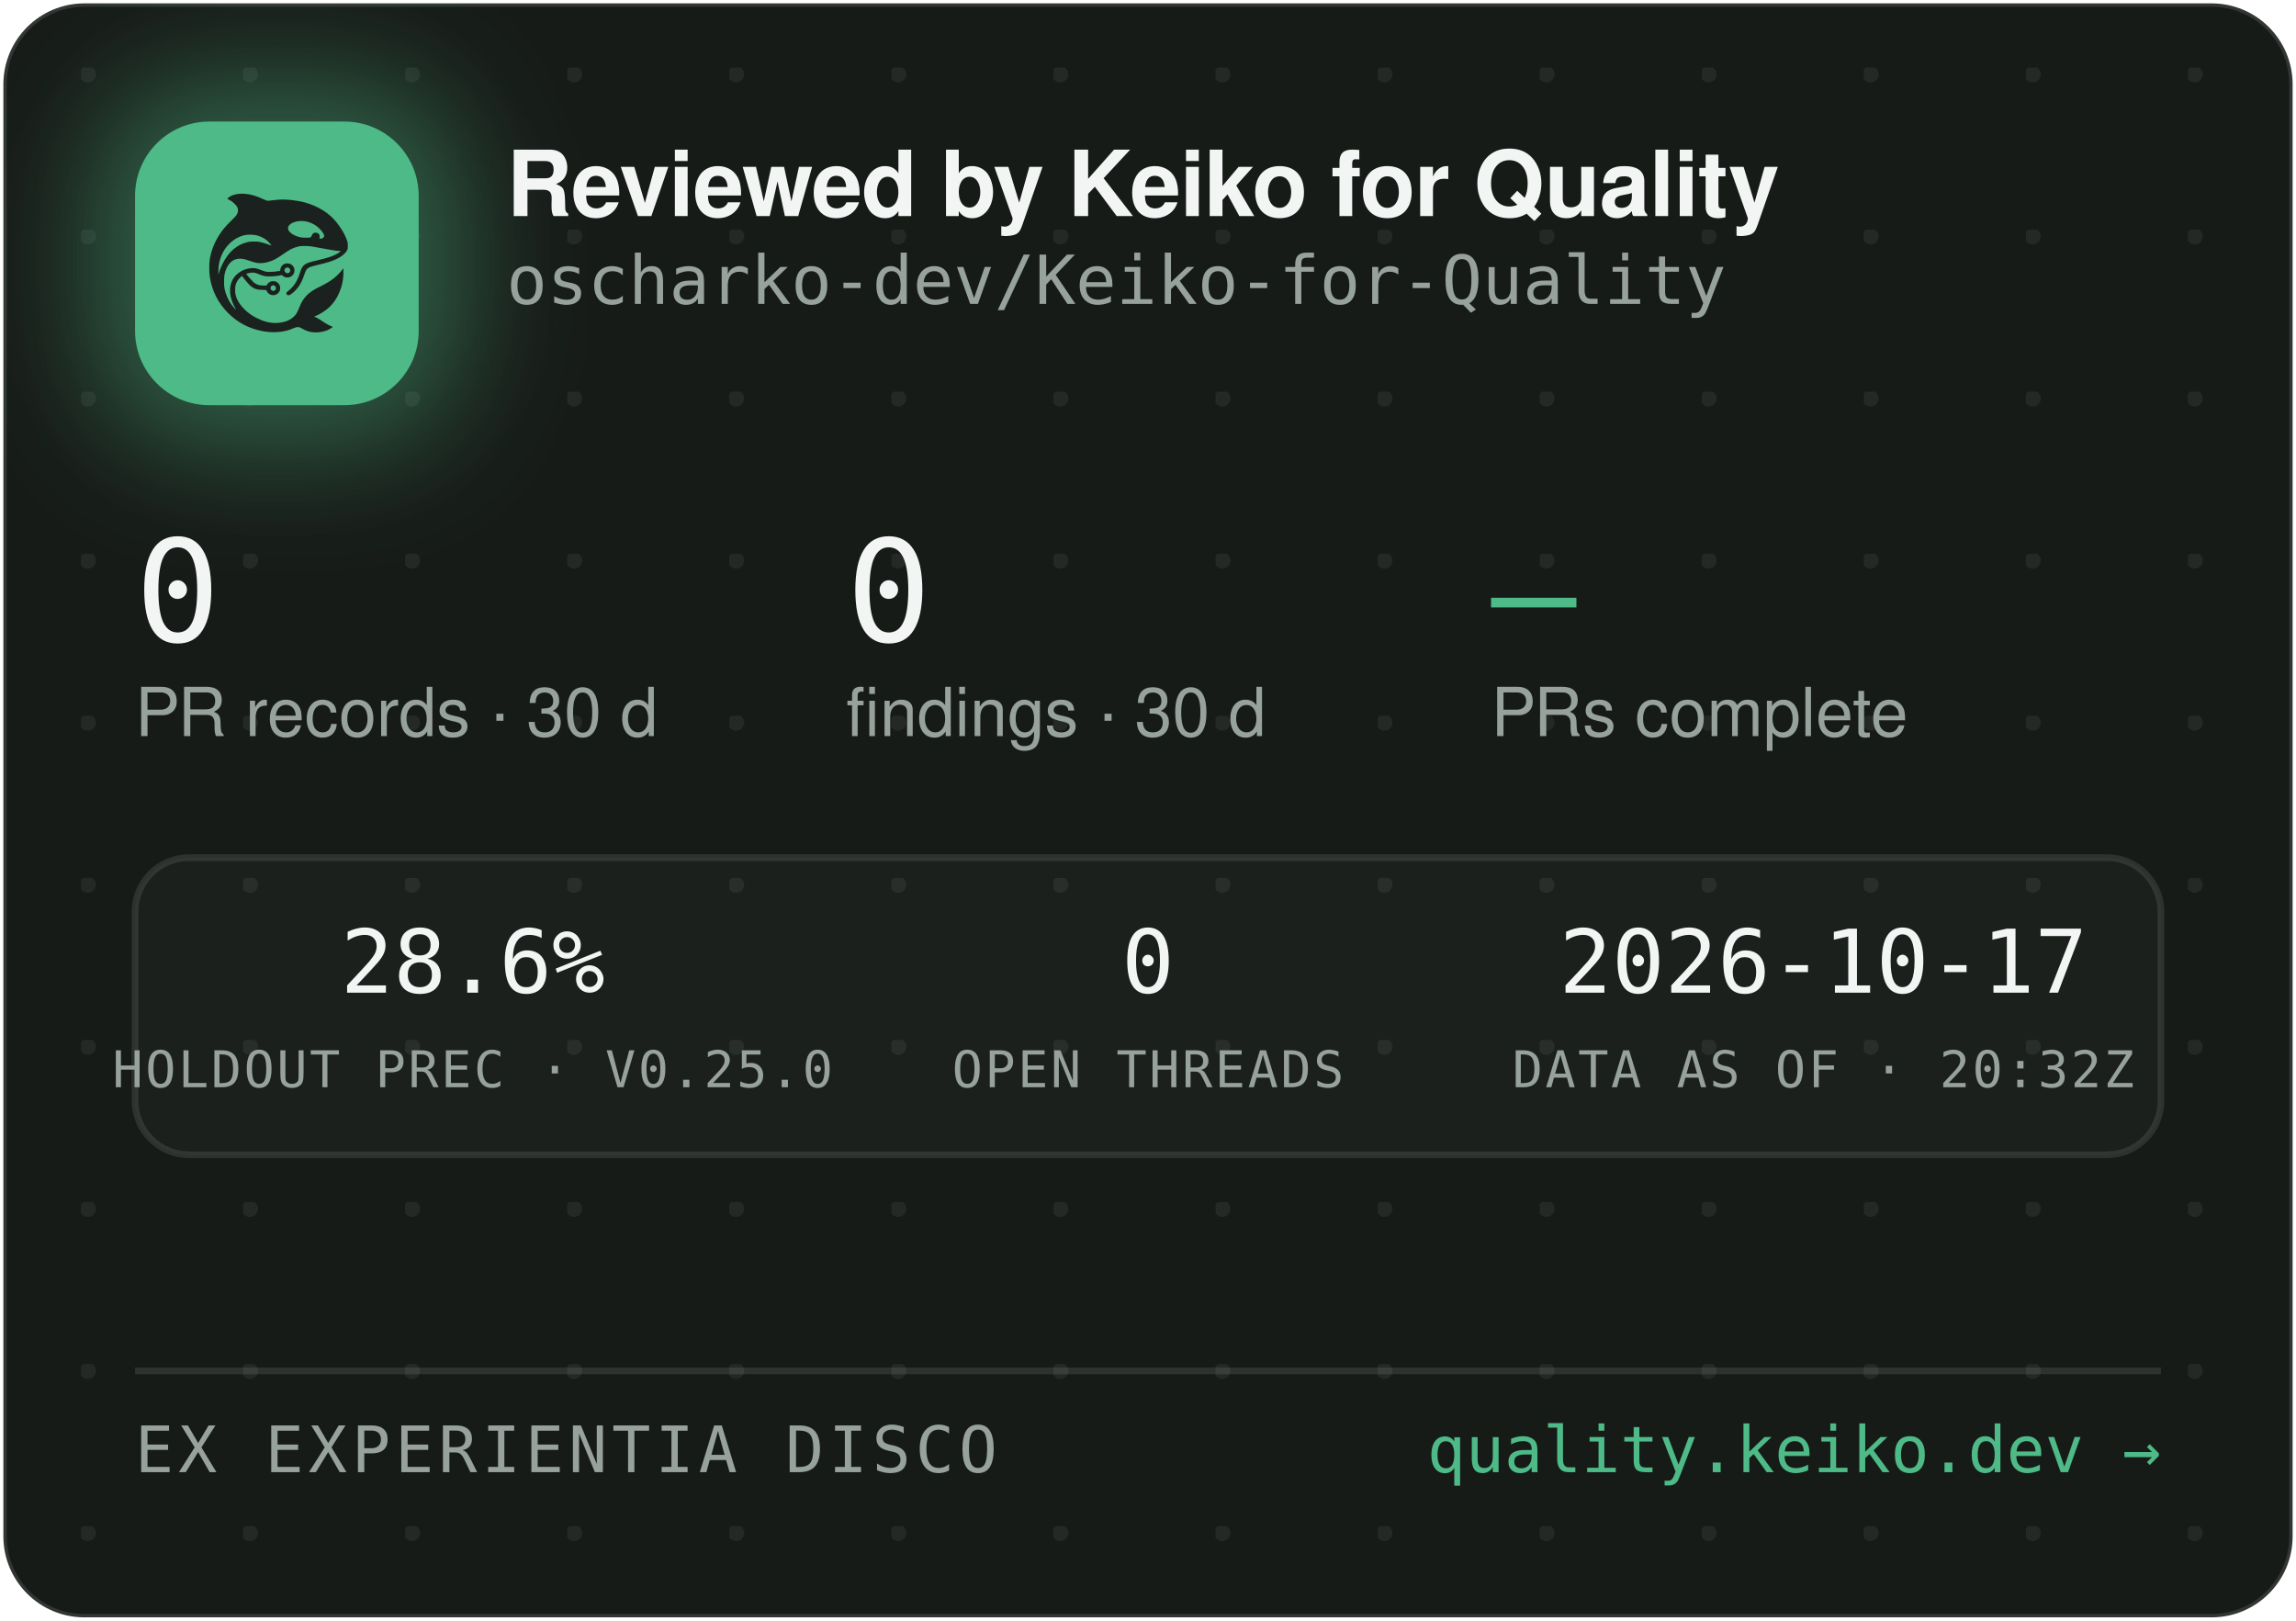
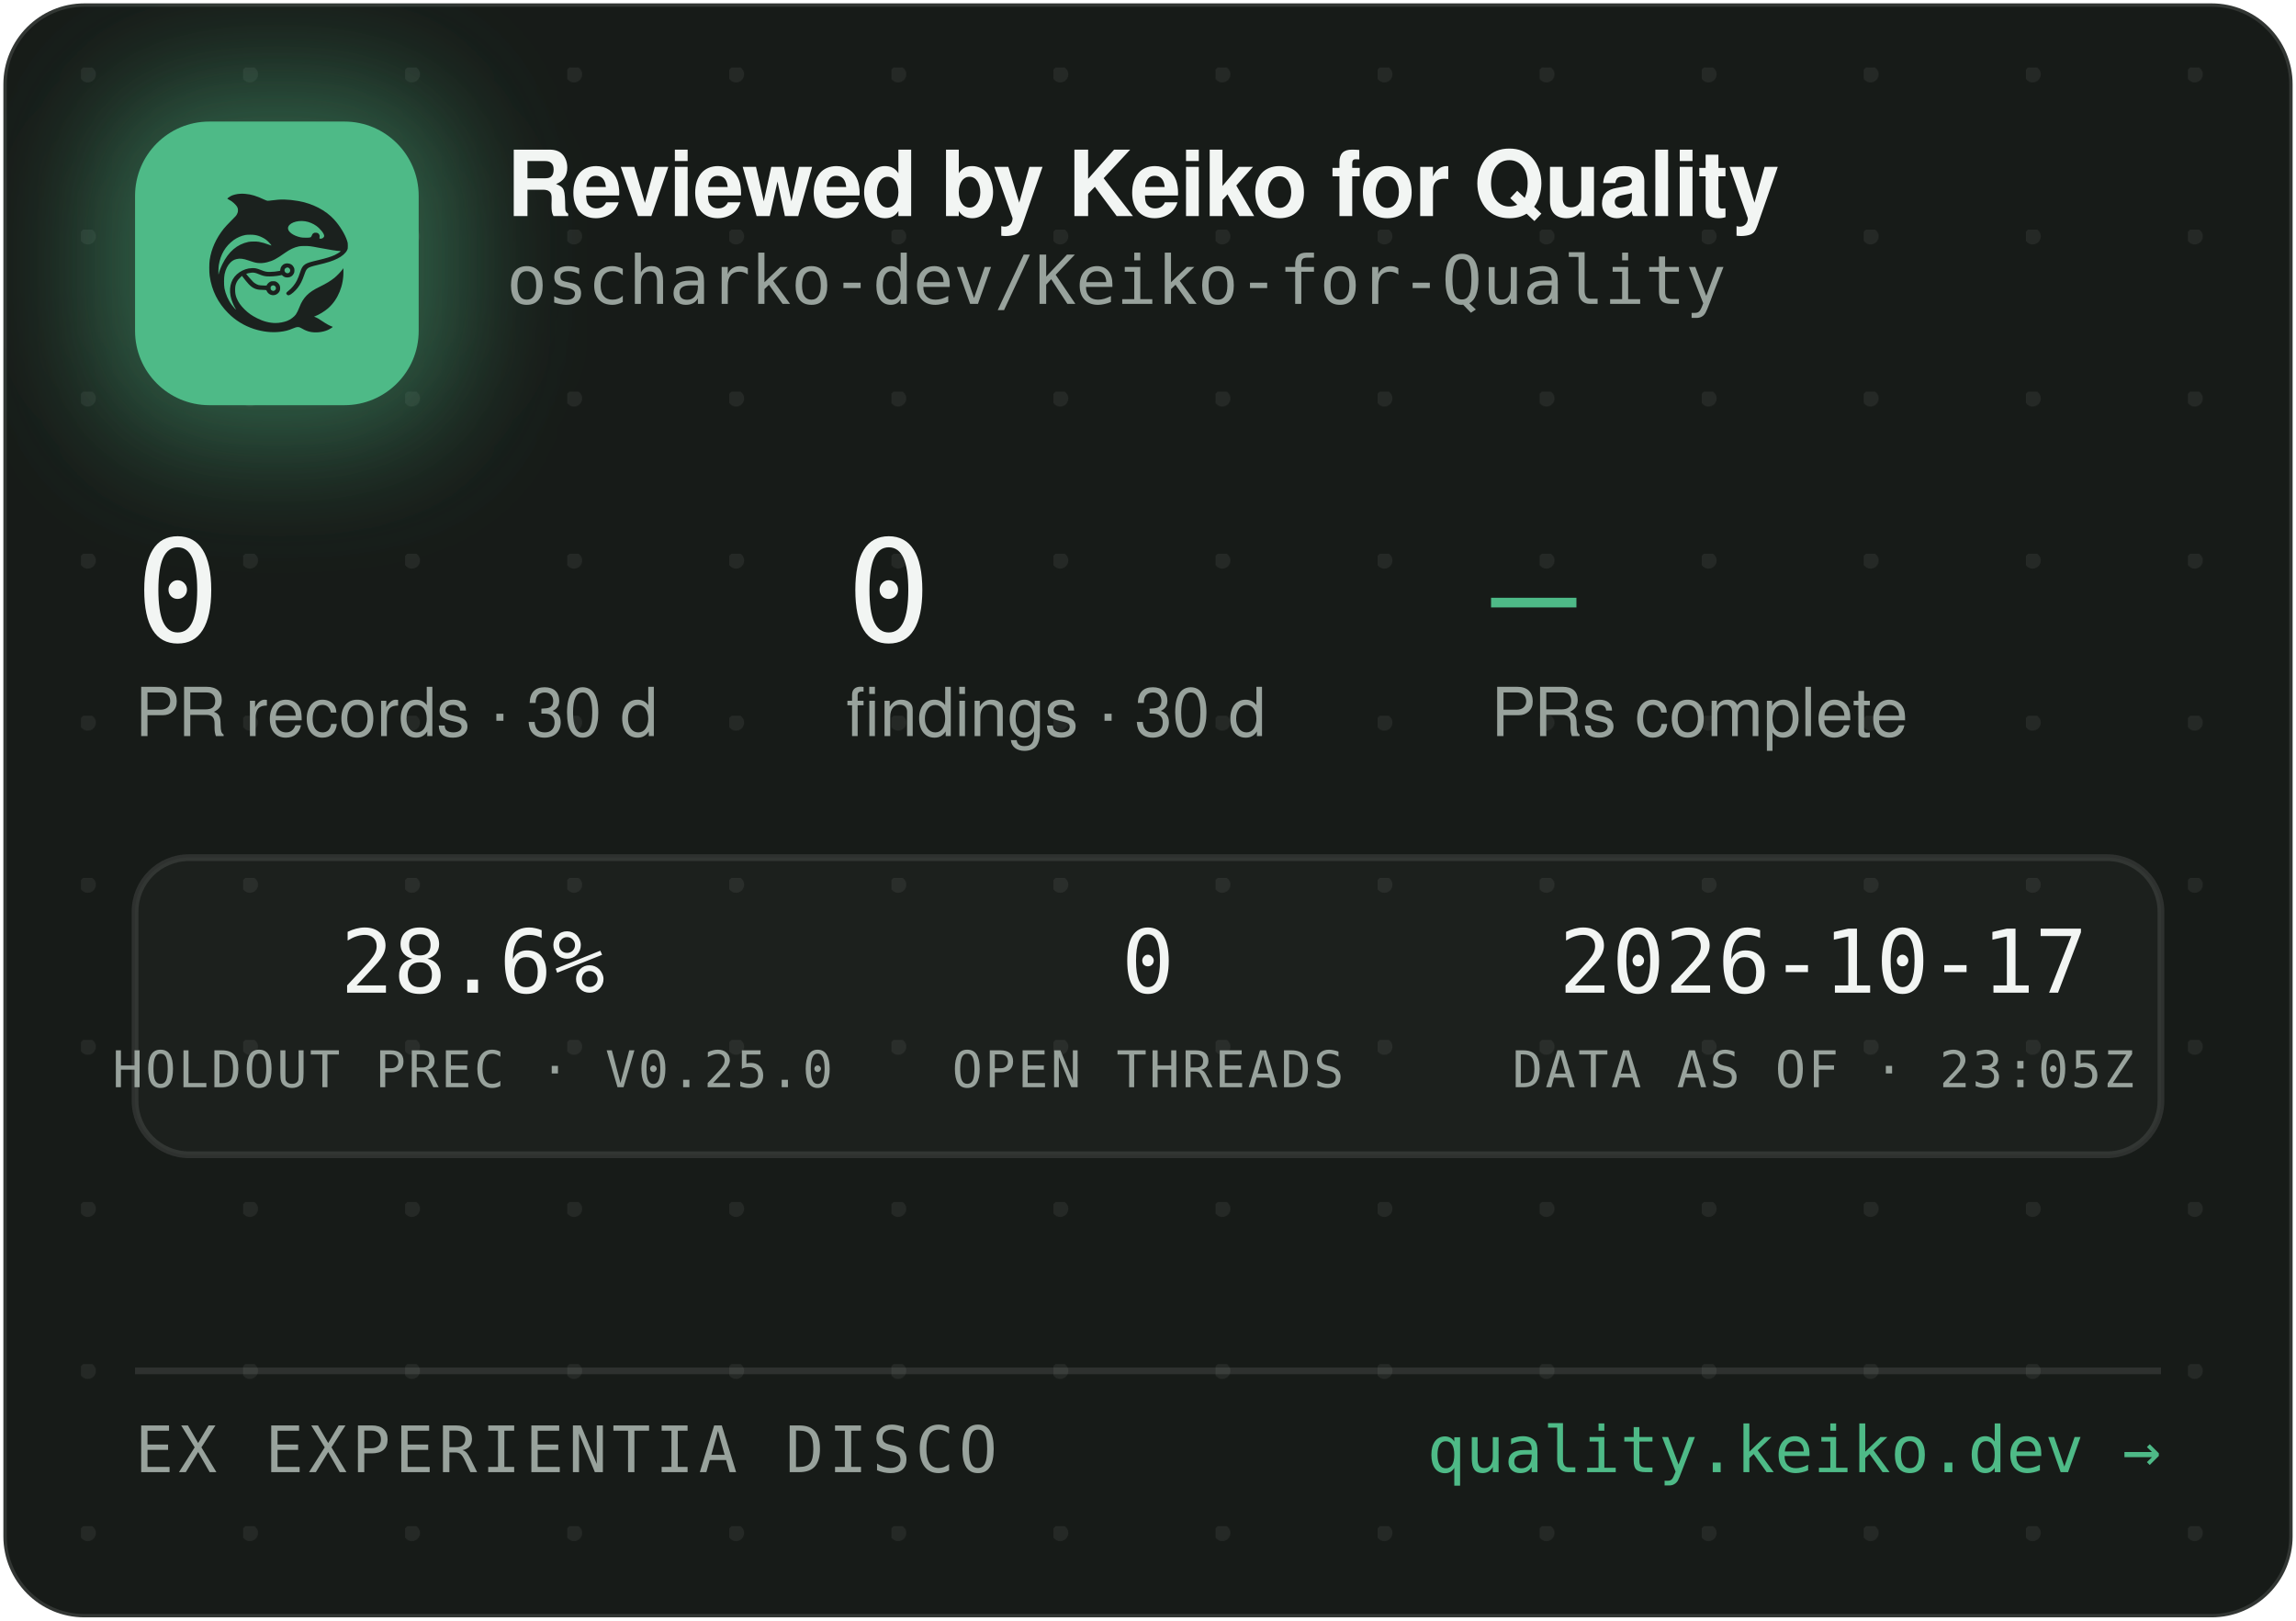
<svg xmlns="http://www.w3.org/2000/svg" width="340" height="240" viewBox="0 0 340 240" role="img" aria-label="Reviewed by Keiko for Quality — oscharko-dev/Keiko-for-Quality">
  <defs>
    <pattern id="dots" width="24" height="24" patternUnits="userSpaceOnUse" x="12" y="10">
      <circle cx="1" cy="1" r="1.2" fill="rgba(233,237,235,0.07)" />
    </pattern>
    <filter id="glow" x="-60%" y="-60%" width="220%" height="220%">
      <feGaussianBlur stdDeviation="9" />
    </filter>
    <clipPath id="card">
      <rect x="0.5" y="0.5" width="339" height="239" rx="12" />
    </clipPath>
  </defs>
  <rect x="0.5" y="0.5" width="339" height="239" rx="12" fill="#171B18" stroke="rgba(255,255,255,0.12)" />
  <rect x="0.5" y="0.5" width="339" height="239" rx="12" fill="url(#dots)" />
  <g clip-path="url(#card)">
    <rect x="14" y="12" width="54" height="54" rx="16" fill="rgba(78,186,135,0.45)" filter="url(#glow)" />
    <rect x="20" y="18" width="42" height="42" rx="11" fill="#4EBA87" />
    <g transform="translate(24,22) scale(0.03320312)">
      <g transform="translate(1024 0) scale(-1 1)">
        <g transform="translate(1024, 1024) scale(-0.1, -0.1)" fill="#1B211E" stroke="none">
          <path d="M3465 8223 c-144 -8 -314 -52 -408 -105 -69 -39 -146 -99 -146 -113 0 -5 30 -24 68 -42 146 -70 323 -229 377 -340 25 -49 29 -70 29 -138 -1 -72 -5 -88 -39 -160 -36 -75 -54 -95 -265 -305 -134 -132 -270 -279 -331 -355 -339 -425 -552 -896 -626 -1390 -25 -165 -25 -549 0 -720 92 -645 368 -1196 826 -1655 322 -324 710 -562 1145 -704 389 -126 793 -172 1155 -130 235 27 377 63 579 149 205 87 268 86 423 -7 102 -62 231 -115 335 -138 247 -56 562 -26 794 74 92 40 244 136 232 146 -4 3 -26 12 -48 19 -86 28 -246 116 -385 211 -162 112 -284 182 -357 207 l-48 17 40 15 c185 70 436 223 595 363 438 386 695 1014 678 1663 l-3 120 -50 -70 c-64 -90 -248 -280 -350 -362 -171 -136 -366 -255 -645 -391 -288 -140 -442 -243 -590 -391 -136 -137 -247 -316 -325 -526 -47 -127 -114 -262 -160 -326 -79 -107 -237 -224 -384 -283 -136 -55 -355 -96 -514 -96 -274 0 -548 71 -832 215 -242 123 -375 216 -553 389 -175 171 -287 332 -361 517 -44 114 -63 216 -63 359 0 152 17 233 74 350 35 70 59 102 136 179 l95 94 21 -29 c55 -75 219 -277 277 -338 171 -183 337 -256 582 -256 56 0 126 -3 155 -7 53 -6 54 -7 76 -57 30 -66 97 -128 172 -156 151 -57 318 11 395 160 33 62 34 193 3 261 -30 64 -88 125 -148 157 -44 23 -63 27 -141 27 -78 0 -97 -4 -140 -27 -58 -30 -131 -105 -141 -142 -6 -25 -8 -26 -93 -26 -47 0 -131 5 -186 10 -87 8 -111 15 -182 51 -45 22 -109 66 -143 96 -59 53 -326 361 -319 367 14 11 179 47 241 52 102 9 177 -7 318 -66 158 -66 243 -89 357 -99 157 -12 413 5 582 40 l93 19 44 -39 c59 -52 135 -75 228 -69 117 8 212 72 262 176 23 47 28 71 28 138 0 70 -4 89 -29 138 -55 110 -145 167 -270 174 -65 3 -91 0 -137 -18 -107 -40 -183 -140 -195 -257 l-6 -52 -51 -11 c-104 -23 -285 -41 -411 -42 -149 -1 -211 12 -402 88 -186 74 -256 88 -403 81 -193 -8 -377 -70 -546 -182 -342 -228 -485 -611 -399 -1064 30 -157 119 -388 209 -541 20 -35 35 -64 33 -66 -8 -8 -111 108 -190 214 -154 206 -278 489 -324 737 -28 154 -25 492 6 635 46 216 133 391 256 514 82 82 161 128 271 156 152 39 300 23 529 -57 217 -76 308 -101 410 -114 137 -17 284 -7 426 30 272 70 414 145 809 425 217 153 399 238 610 283 64 14 129 18 265 18 197 0 269 -9 615 -76 461 -89 843 -149 952 -149 41 0 41 0 23 -20 -28 -31 -169 -119 -254 -158 -167 -77 -388 -145 -716 -222 -399 -93 -508 -128 -608 -194 -102 -68 -160 -160 -217 -346 -35 -115 -102 -286 -149 -378 -85 -168 -227 -341 -377 -458 -105 -82 -115 -107 -69 -162 29 -34 65 -44 109 -29 86 29 261 181 371 322 126 162 201 309 295 581 61 176 90 232 145 283 62 57 163 93 470 165 439 104 640 169 863 278 206 100 368 240 434 375 32 67 33 71 33 198 -1 120 -3 138 -34 229 -98 294 -319 655 -573 936 -381 421 -968 723 -1618 834 -448 76 -767 83 -1169 25 -80 -12 -165 -19 -190 -17 -26 3 -90 26 -146 53 -343 162 -576 233 -842 255 -114 9 -141 10 -248 3z m2926 -1227 c164 -27 346 -102 485 -202 181 -129 354 -348 354 -448 0 -64 -75 -126 -154 -126 -60 0 -63 4 -52 70 8 50 7 65 -9 100 -29 64 -74 93 -151 98 -54 4 -70 1 -107 -21 -42 -25 -61 -52 -91 -129 -25 -64 -55 -73 -246 -73 -121 0 -187 5 -248 18 -318 70 -556 242 -556 402 0 218 388 374 775 311z m-2249 -611 c119 -21 208 -50 321 -106 114 -56 177 -100 266 -184 67 -63 157 -173 148 -181 -2 -3 -61 18 -130 45 -131 52 -298 100 -427 122 -113 20 -367 17 -470 -4 -502 -106 -885 -433 -1160 -992 -70 -142 -160 -379 -160 -424 0 -9 -5 -23 -11 -31 -13 -19 -5 316 10 410 80 482 295 846 661 1117 145 107 350 197 522 228 100 18 326 18 430 0z m1485 -1456 c95 -36 119 -159 42 -223 -78 -66 -209 -1 -209 104 0 60 33 100 99 121 36 10 36 10 68 -2z m-591 -822 c29 -26 37 -42 40 -77 6 -54 -9 -86 -55 -117 -41 -28 -70 -29 -119 -4 -44 22 -62 55 -62 112 0 51 13 75 53 99 50 31 101 26 143 -13z" />
        </g>
      </g>
    </g>
    <text x="75" y="32" font-family="-apple-system,'Segoe UI',Helvetica,Arial,sans-serif" font-size="13.5" font-weight="650" letter-spacing="-0.14" fill="#F2F5F3">Reviewed by Keiko for Quality</text>
    <text x="75" y="45" font-family="'JetBrains Mono',SFMono-Regular,Consolas,Menlo,monospace" font-size="10" fill="#98A29C">oscharko-dev/Keiko-for-Quality</text>
    <text x="20" y="95" font-family="'JetBrains Mono',SFMono-Regular,Consolas,Menlo,monospace" font-size="21" fill="#F2F5F3">0</text>
    <text x="20" y="109" font-family="-apple-system,'Segoe UI',Helvetica,Arial,sans-serif" font-size="10" fill="#98A29C">PR records · 30 d</text>
    <text x="125.3" y="95" font-family="'JetBrains Mono',SFMono-Regular,Consolas,Menlo,monospace" font-size="21" fill="#F2F5F3">0</text>
    <text x="125.3" y="109" font-family="-apple-system,'Segoe UI',Helvetica,Arial,sans-serif" font-size="10" fill="#98A29C">findings · 30 d</text>
    <text x="220.8" y="95" font-family="'JetBrains Mono',SFMono-Regular,Consolas,Menlo,monospace" font-size="21" fill="#4EBA87">—</text>
    <text x="220.8" y="109" font-family="-apple-system,'Segoe UI',Helvetica,Arial,sans-serif" font-size="10" fill="#98A29C">PRs complete</text>
    <rect x="20" y="127" width="300" height="44" rx="8" fill="rgba(255,255,255,0.025)" stroke="rgba(255,255,255,0.1)" />
    <text x="70" y="147" text-anchor="middle" font-family="'JetBrains Mono',SFMono-Regular,Consolas,Menlo,monospace" font-size="13" fill="#F2F5F3">28.6%</text>
    <text x="70" y="161" text-anchor="middle" font-family="'JetBrains Mono',SFMono-Regular,Consolas,Menlo,monospace" font-size="7.5" letter-spacing="0.35" fill="#98A29C">HOLDOUT PREC · V0.25.0</text>
    <text x="170" y="147" text-anchor="middle" font-family="'JetBrains Mono',SFMono-Regular,Consolas,Menlo,monospace" font-size="13" fill="#F2F5F3">0</text>
    <text x="170" y="161" text-anchor="middle" font-family="'JetBrains Mono',SFMono-Regular,Consolas,Menlo,monospace" font-size="7.5" letter-spacing="0.35" fill="#98A29C">OPEN THREADS</text>
    <text x="270" y="147" text-anchor="middle" font-family="'JetBrains Mono',SFMono-Regular,Consolas,Menlo,monospace" font-size="13" fill="#F2F5F3">2026-10-17</text>
-     <text x="270" y="161" text-anchor="middle" font-family="'JetBrains Mono',SFMono-Regular,Consolas,Menlo,monospace" font-size="7.5" letter-spacing="0.35" fill="#98A29C">DATA AS OF · 20:32Z</text>
+     <text x="270" y="161" text-anchor="middle" font-family="'JetBrains Mono',SFMono-Regular,Consolas,Menlo,monospace" font-size="7.5" letter-spacing="0.35" fill="#98A29C">DATA AS OF · 23:05Z</text>
    <line x1="20" y1="203" x2="320" y2="203" stroke="rgba(255,255,255,0.1)" />
    <text x="20" y="218" font-family="'JetBrains Mono',SFMono-Regular,Consolas,Menlo,monospace" font-size="9.5" letter-spacing="0.7" fill="#98A29C">EX EXPERIENTIA DISCO</text>
    <text x="320" y="218" text-anchor="end" font-family="'JetBrains Mono',SFMono-Regular,Consolas,Menlo,monospace" font-size="9.5" fill="#4EBA87">quality.keiko.dev →</text>
  </g>
</svg>
